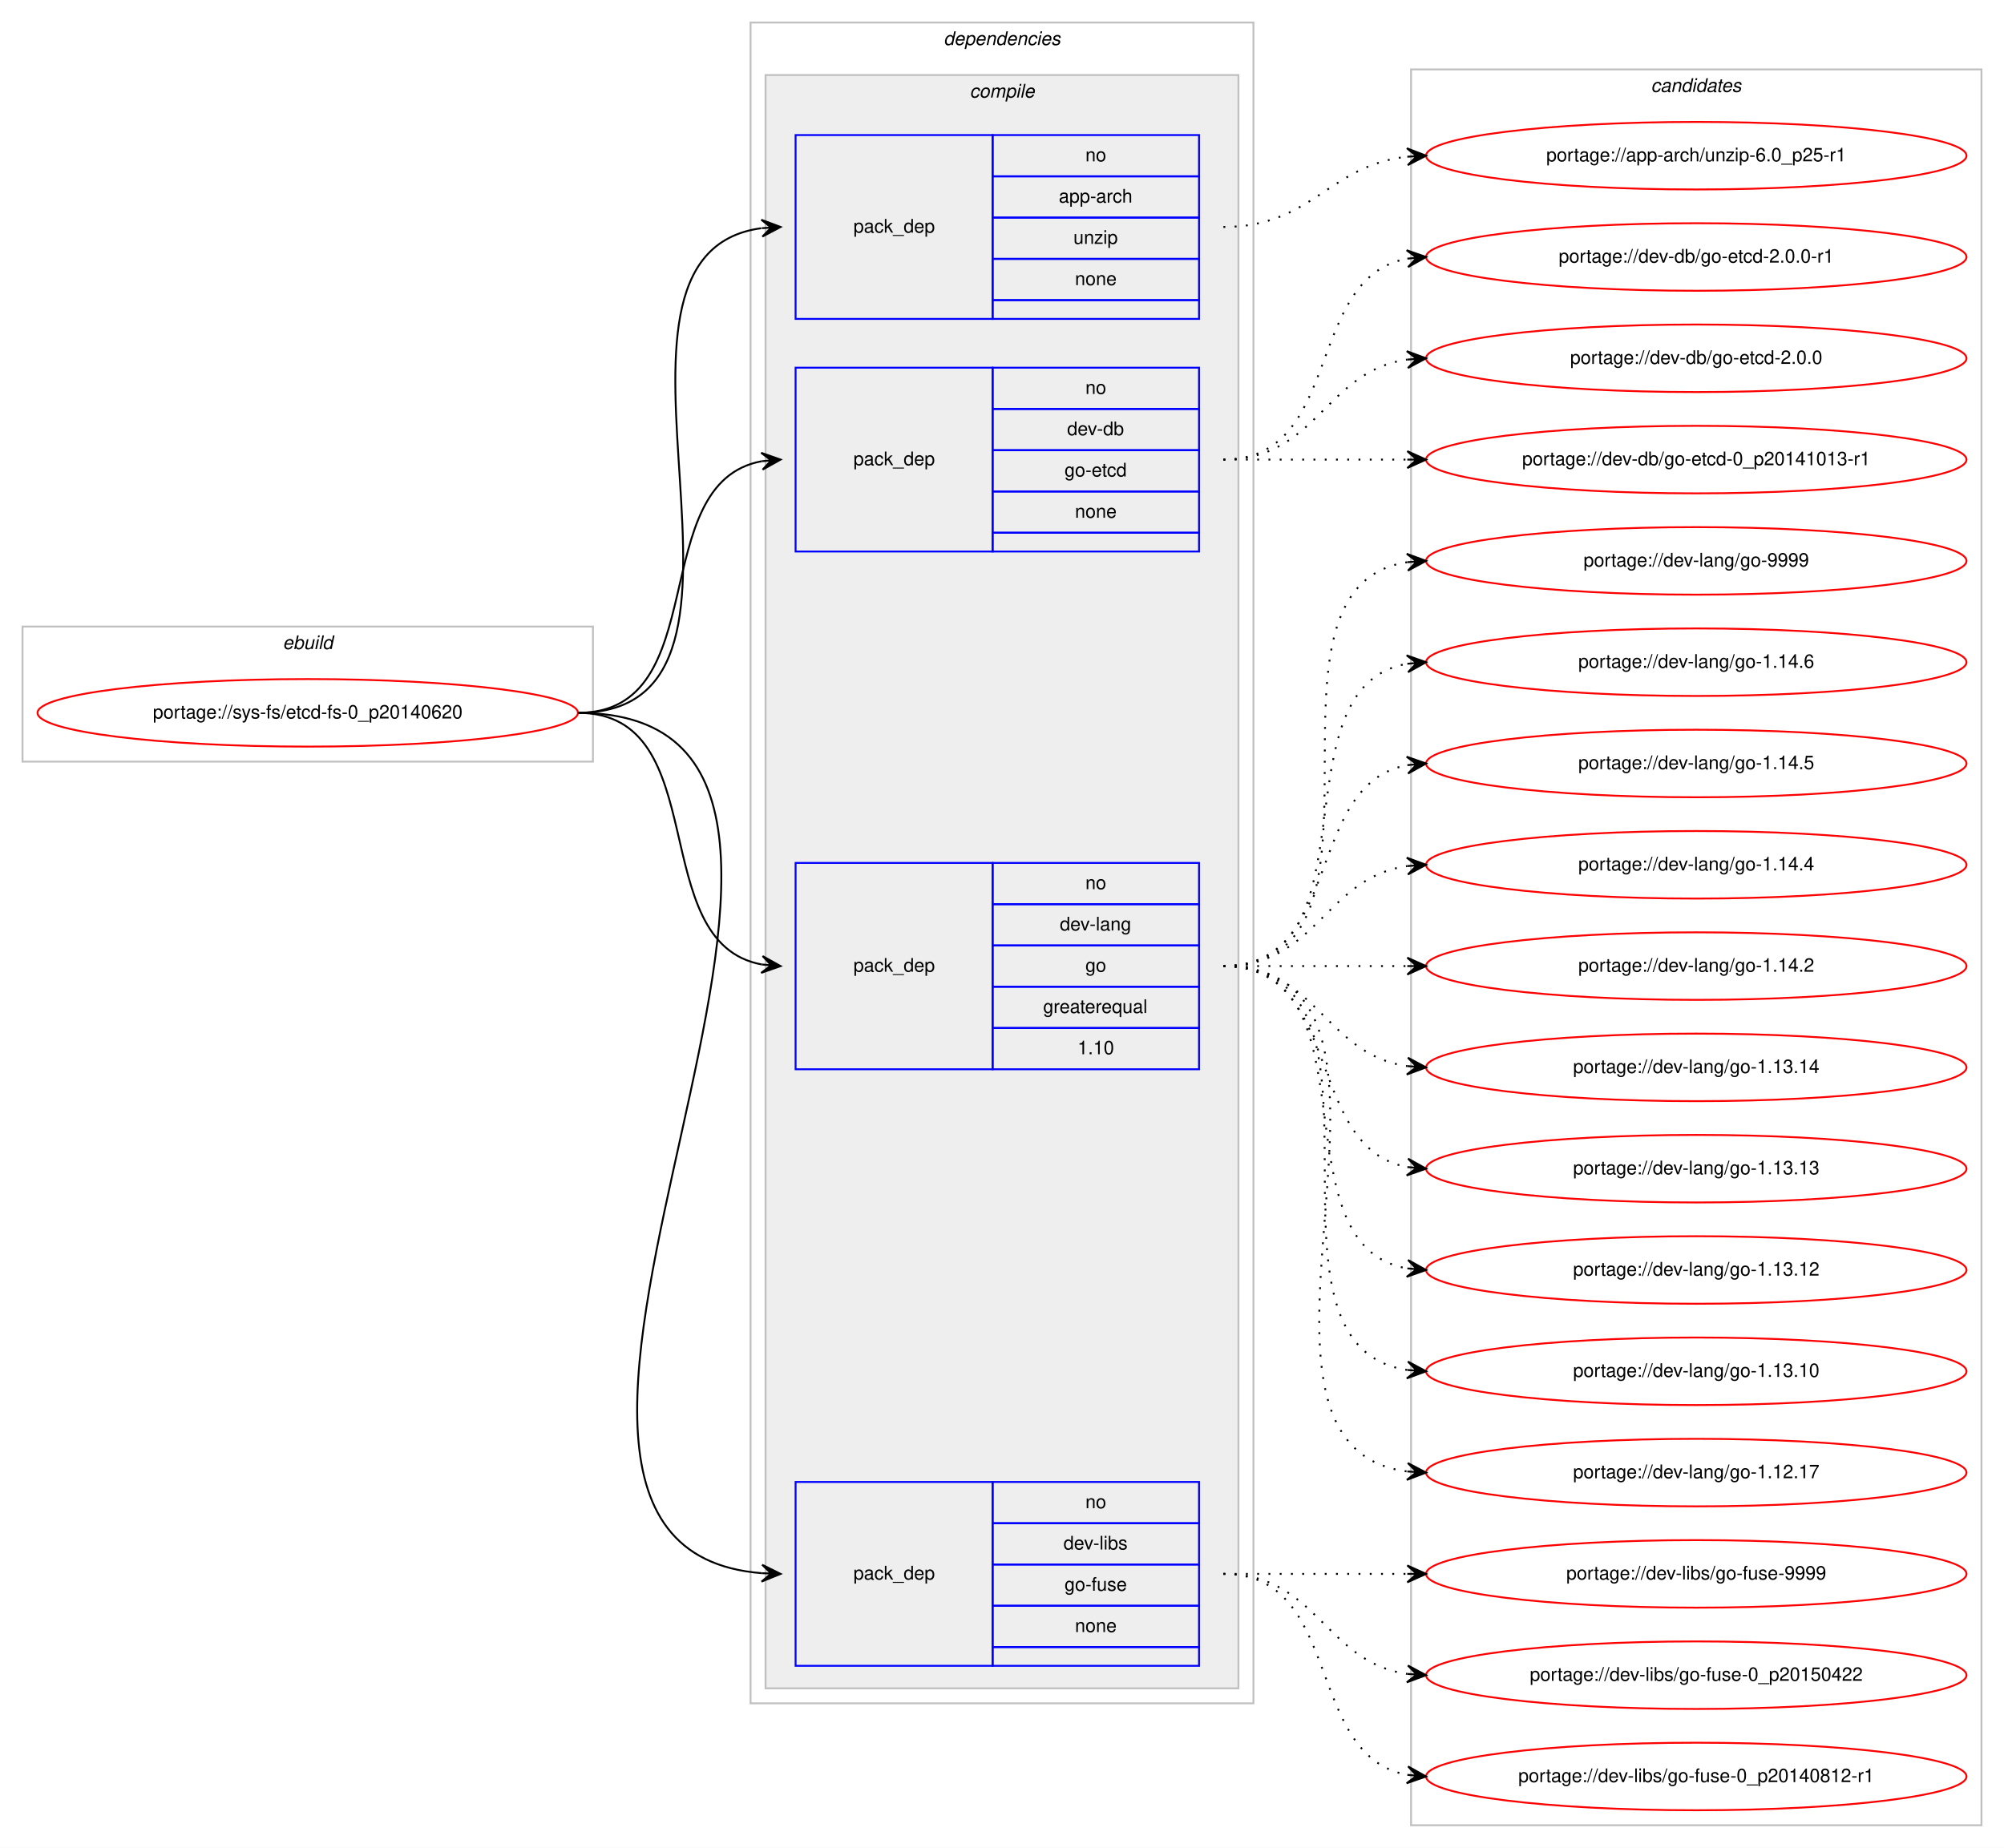
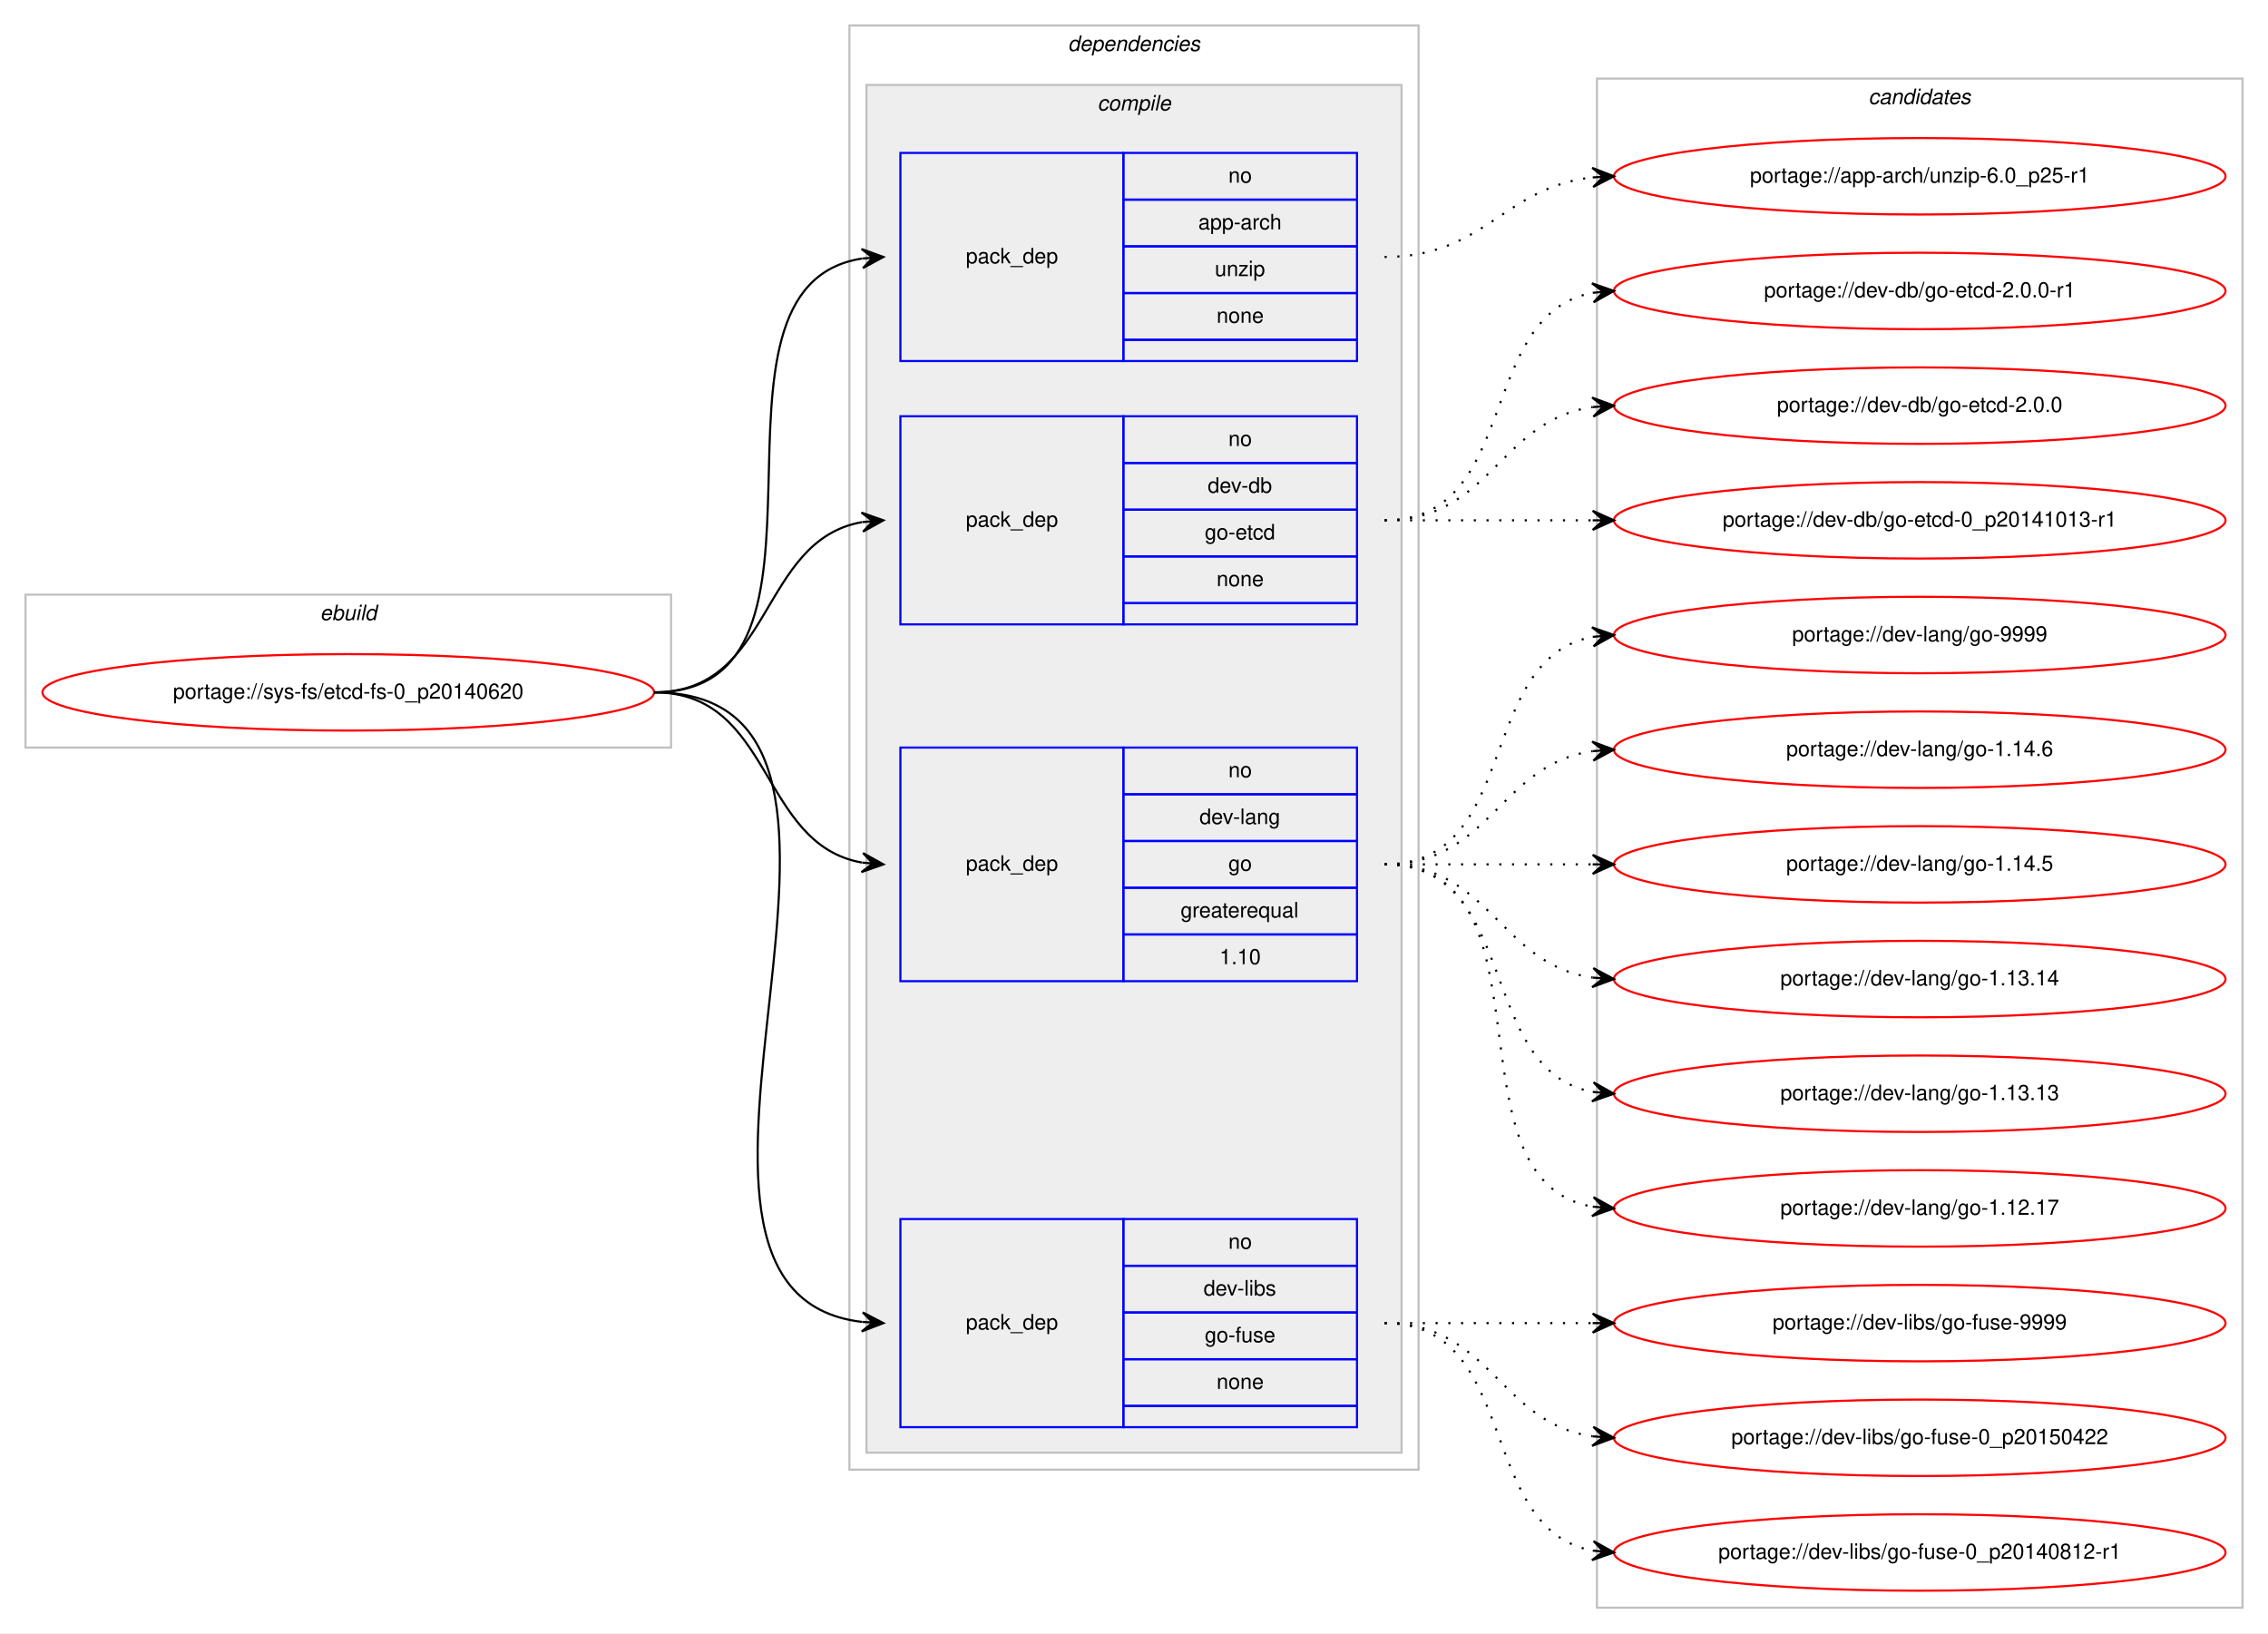
- <svg xmlns="http://www.w3.org/2000/svg" xmlns:xlink="http://www.w3.org/1999/xlink" width="1068pt" height="985pt" viewBox="0.00 0.00 1068.00 985.00">
-   <g id="graph0" class="graph" transform="scale(1 1) rotate(0) translate(4 981)">
-     <polygon fill="#ffffff" stroke="transparent" points="-4,4 -4,-981 1064,-981 1064,4 -4,4" />
+ <svg xmlns="http://www.w3.org/2000/svg" xmlns:xlink="http://www.w3.org/1999/xlink" width="1068pt" height="769pt" viewBox="0.00 0.00 1068.00 769.00">
+   <g id="graph0" class="graph" transform="scale(1 1) rotate(0) translate(4 765)">
+     <polygon fill="#ffffff" stroke="transparent" points="-4,4 -4,-765 1064,-765 1064,4 -4,4" />
    <g id="clust1" class="cluster">
-       <polygon fill="none" stroke="#c0c0c0" points="8,-575 8,-647 312,-647 312,-575 8,-575" />
-       <text text-anchor="start" x="146.663" y="-635" font-family="Helvetica,sans-Serif" font-style="italic" font-size="10.00" fill="#000000">ebuild</text>
+       <polygon fill="none" stroke="#c0c0c0" points="8,-413 8,-485 312,-485 312,-413 8,-413" />
+       <text text-anchor="start" x="146.663" y="-473" font-family="Helvetica,sans-Serif" font-style="italic" font-size="10.00" fill="#000000">ebuild</text>
    </g>
    <g id="clust2" class="cluster">
-       <polygon fill="none" stroke="#c0c0c0" points="396,-73 396,-969 664,-969 664,-73 396,-73" />
-       <text text-anchor="start" x="498.875" y="-957" font-family="Helvetica,sans-Serif" font-style="italic" font-size="10.00" fill="#000000">dependencies</text>
+       <polygon fill="none" stroke="#c0c0c0" points="396,-73 396,-753 664,-753 664,-73 396,-73" />
+       <text text-anchor="start" x="498.875" y="-741" font-family="Helvetica,sans-Serif" font-style="italic" font-size="10.00" fill="#000000">dependencies</text>
    </g>
    <g id="clust3" class="cluster">
-       <polygon fill="#eeeeee" stroke="#c0c0c0" points="404,-81 404,-941 656,-941 656,-81 404,-81" />
-       <text text-anchor="start" x="512.778" y="-929" font-family="Helvetica,sans-Serif" font-style="italic" font-size="10.00" fill="#000000">compile</text>
+       <polygon fill="#eeeeee" stroke="#c0c0c0" points="404,-81 404,-725 656,-725 656,-81 404,-81" />
+       <text text-anchor="start" x="512.778" y="-713" font-family="Helvetica,sans-Serif" font-style="italic" font-size="10.00" fill="#000000">compile</text>
    </g>
    <g id="clust10" class="cluster">
-       <polygon fill="none" stroke="#c0c0c0" points="748,-8 748,-944 1052,-944 1052,-8 748,-8" />
-       <text text-anchor="start" x="875.824" y="-932" font-family="Helvetica,sans-Serif" font-style="italic" font-size="10.00" fill="#000000">candidates</text>
+       <polygon fill="none" stroke="#c0c0c0" points="748,-8 748,-728 1052,-728 1052,-8 748,-8" />
+       <text text-anchor="start" x="875.824" y="-716" font-family="Helvetica,sans-Serif" font-style="italic" font-size="10.00" fill="#000000">candidates</text>
    </g>
    <g id="node1" class="node">
      <g id="a_node1">
        <a xlink:href="../sys-fs/etcd-fs-0_p20140620.svg" xlink:title="portage://sys-fs/etcd-fs-0_p20140620">
-           <ellipse fill="none" stroke="#ff0000" cx="160" cy="-601" rx="144" ry="18" />
-           <text text-anchor="middle" x="160" y="-598" font-family="Helvetica,sans-Serif" font-size="10.00" fill="#000000">portage://sys-fs/etcd-fs-0_p20140620</text>
+           <ellipse fill="none" stroke="#ff0000" cx="160" cy="-439" rx="144" ry="18" />
+           <text text-anchor="middle" x="160" y="-436" font-family="Helvetica,sans-Serif" font-size="10.00" fill="#000000">portage://sys-fs/etcd-fs-0_p20140620</text>
        </a>
      </g>
    </g>
    <g id="node2" class="node">
-       <polygon fill="none" stroke="#0000ff" points="420,-811 420,-909 525,-909 525,-811 420,-811" />
-       <text text-anchor="start" x="450.823" y="-857" font-family="Helvetica,sans-Serif" font-size="10.00" fill="#000000">pack_dep</text>
-       <polygon fill="none" stroke="#0000ff" points="525,-887 525,-909 635,-909 635,-887 525,-887" />
-       <text text-anchor="start" x="574.441" y="-895" font-family="Helvetica,sans-Serif" font-size="10.00" fill="#000000">no</text>
-       <polygon fill="none" stroke="#0000ff" points="525,-865 525,-887 635,-887 635,-865 525,-865" />
-       <text text-anchor="start" x="560.274" y="-873" font-family="Helvetica,sans-Serif" font-size="10.00" fill="#000000">app-arch</text>
-       <polygon fill="none" stroke="#0000ff" points="525,-843 525,-865 635,-865 635,-843 525,-843" />
-       <text text-anchor="start" x="568.052" y="-851" font-family="Helvetica,sans-Serif" font-size="10.00" fill="#000000">unzip</text>
-       <polygon fill="none" stroke="#0000ff" points="525,-821 525,-843 635,-843 635,-821 525,-821" />
-       <text text-anchor="start" x="568.882" y="-829" font-family="Helvetica,sans-Serif" font-size="10.00" fill="#000000">none</text>
-       <polygon fill="none" stroke="#0000ff" points="525,-811 525,-821 635,-821 635,-811 525,-811" />
+       <polygon fill="none" stroke="#0000ff" points="420,-595 420,-693 525,-693 525,-595 420,-595" />
+       <text text-anchor="start" x="450.823" y="-641" font-family="Helvetica,sans-Serif" font-size="10.00" fill="#000000">pack_dep</text>
+       <polygon fill="none" stroke="#0000ff" points="525,-671 525,-693 635,-693 635,-671 525,-671" />
+       <text text-anchor="start" x="574.441" y="-679" font-family="Helvetica,sans-Serif" font-size="10.00" fill="#000000">no</text>
+       <polygon fill="none" stroke="#0000ff" points="525,-649 525,-671 635,-671 635,-649 525,-649" />
+       <text text-anchor="start" x="560.274" y="-657" font-family="Helvetica,sans-Serif" font-size="10.00" fill="#000000">app-arch</text>
+       <polygon fill="none" stroke="#0000ff" points="525,-627 525,-649 635,-649 635,-627 525,-627" />
+       <text text-anchor="start" x="568.052" y="-635" font-family="Helvetica,sans-Serif" font-size="10.00" fill="#000000">unzip</text>
+       <polygon fill="none" stroke="#0000ff" points="525,-605 525,-627 635,-627 635,-605 525,-605" />
+       <text text-anchor="start" x="568.882" y="-613" font-family="Helvetica,sans-Serif" font-size="10.00" fill="#000000">none</text>
+       <polygon fill="none" stroke="#0000ff" points="525,-595 525,-605 635,-605 635,-595 525,-595" />
    </g>
    <g id="edge1" class="edge">
-       <path fill="none" stroke="#000000" d="M304,-601C425.064,-601 295.341,-845.047 401.71,-859.346" />
-       <polygon fill="#000000" stroke="#000000" points="412,-860 401.735,-863.857 407.01,-859.683 402.02,-859.366 402.02,-859.366 402.02,-859.366 407.01,-859.683 402.306,-854.875 412,-860 412,-860" />
+       <path fill="none" stroke="#000000" d="M304,-439C403.361,-439 315.658,-629.839 401.866,-643.258" />
+       <polygon fill="#000000" stroke="#000000" points="412,-644 401.698,-647.757 407.013,-643.635 402.027,-643.269 402.027,-643.269 402.027,-643.269 407.013,-643.635 402.356,-638.781 412,-644 412,-644" />
    </g>
    <g id="node3" class="node">
-       <polygon fill="none" stroke="#0000ff" points="420,-687 420,-785 525,-785 525,-687 420,-687" />
-       <text text-anchor="start" x="450.823" y="-733" font-family="Helvetica,sans-Serif" font-size="10.00" fill="#000000">pack_dep</text>
-       <polygon fill="none" stroke="#0000ff" points="525,-763 525,-785 635,-785 635,-763 525,-763" />
-       <text text-anchor="start" x="574.441" y="-771" font-family="Helvetica,sans-Serif" font-size="10.00" fill="#000000">no</text>
-       <polygon fill="none" stroke="#0000ff" points="525,-741 525,-763 635,-763 635,-741 525,-741" />
-       <text text-anchor="start" x="564.717" y="-749" font-family="Helvetica,sans-Serif" font-size="10.00" fill="#000000">dev-db</text>
-       <polygon fill="none" stroke="#0000ff" points="525,-719 525,-741 635,-741 635,-719 525,-719" />
-       <text text-anchor="start" x="563.328" y="-727" font-family="Helvetica,sans-Serif" font-size="10.00" fill="#000000">go-etcd</text>
-       <polygon fill="none" stroke="#0000ff" points="525,-697 525,-719 635,-719 635,-697 525,-697" />
-       <text text-anchor="start" x="568.882" y="-705" font-family="Helvetica,sans-Serif" font-size="10.00" fill="#000000">none</text>
-       <polygon fill="none" stroke="#0000ff" points="525,-687 525,-697 635,-697 635,-687 525,-687" />
+       <polygon fill="none" stroke="#0000ff" points="420,-471 420,-569 525,-569 525,-471 420,-471" />
+       <text text-anchor="start" x="450.823" y="-517" font-family="Helvetica,sans-Serif" font-size="10.00" fill="#000000">pack_dep</text>
+       <polygon fill="none" stroke="#0000ff" points="525,-547 525,-569 635,-569 635,-547 525,-547" />
+       <text text-anchor="start" x="574.441" y="-555" font-family="Helvetica,sans-Serif" font-size="10.00" fill="#000000">no</text>
+       <polygon fill="none" stroke="#0000ff" points="525,-525 525,-547 635,-547 635,-525 525,-525" />
+       <text text-anchor="start" x="564.717" y="-533" font-family="Helvetica,sans-Serif" font-size="10.00" fill="#000000">dev-db</text>
+       <polygon fill="none" stroke="#0000ff" points="525,-503 525,-525 635,-525 635,-503 525,-503" />
+       <text text-anchor="start" x="563.328" y="-511" font-family="Helvetica,sans-Serif" font-size="10.00" fill="#000000">go-etcd</text>
+       <polygon fill="none" stroke="#0000ff" points="525,-481 525,-503 635,-503 635,-481 525,-481" />
+       <text text-anchor="start" x="568.882" y="-489" font-family="Helvetica,sans-Serif" font-size="10.00" fill="#000000">none</text>
+       <polygon fill="none" stroke="#0000ff" points="525,-471 525,-481 635,-481 635,-471 525,-471" />
    </g>
    <g id="edge2" class="edge">
-       <path fill="none" stroke="#000000" d="M304,-601C377.236,-601 339.175,-723.64 401.977,-735.138" />
-       <polygon fill="#000000" stroke="#000000" points="412,-736 401.651,-739.626 407.018,-735.572 402.037,-735.143 402.037,-735.143 402.037,-735.143 407.018,-735.572 402.423,-730.659 412,-736 412,-736" />
+       <path fill="none" stroke="#000000" d="M304,-439C360.367,-439 353.189,-510.488 401.861,-519.145" />
+       <polygon fill="#000000" stroke="#000000" points="412,-520 401.657,-523.644 407.018,-519.58 402.035,-519.16 402.035,-519.16 402.035,-519.16 407.018,-519.58 402.413,-514.676 412,-520 412,-520" />
    </g>
    <g id="node4" class="node">
-       <polygon fill="none" stroke="#0000ff" points="420,-411 420,-521 525,-521 525,-411 420,-411" />
-       <text text-anchor="start" x="450.823" y="-463" font-family="Helvetica,sans-Serif" font-size="10.00" fill="#000000">pack_dep</text>
-       <polygon fill="none" stroke="#0000ff" points="525,-499 525,-521 635,-521 635,-499 525,-499" />
-       <text text-anchor="start" x="574.441" y="-507" font-family="Helvetica,sans-Serif" font-size="10.00" fill="#000000">no</text>
-       <polygon fill="none" stroke="#0000ff" points="525,-477 525,-499 635,-499 635,-477 525,-477" />
-       <text text-anchor="start" x="560.828" y="-485" font-family="Helvetica,sans-Serif" font-size="10.00" fill="#000000">dev-lang</text>
-       <polygon fill="none" stroke="#0000ff" points="525,-455 525,-477 635,-477 635,-455 525,-455" />
-       <text text-anchor="start" x="574.441" y="-463" font-family="Helvetica,sans-Serif" font-size="10.00" fill="#000000">go</text>
-       <polygon fill="none" stroke="#0000ff" points="525,-433 525,-455 635,-455 635,-433 525,-433" />
-       <text text-anchor="start" x="551.936" y="-441" font-family="Helvetica,sans-Serif" font-size="10.00" fill="#000000">greaterequal</text>
-       <polygon fill="none" stroke="#0000ff" points="525,-411 525,-433 635,-433 635,-411 525,-411" />
-       <text text-anchor="start" x="570.272" y="-419" font-family="Helvetica,sans-Serif" font-size="10.00" fill="#000000">1.10</text>
+       <polygon fill="none" stroke="#0000ff" points="420,-303 420,-413 525,-413 525,-303 420,-303" />
+       <text text-anchor="start" x="450.823" y="-355" font-family="Helvetica,sans-Serif" font-size="10.00" fill="#000000">pack_dep</text>
+       <polygon fill="none" stroke="#0000ff" points="525,-391 525,-413 635,-413 635,-391 525,-391" />
+       <text text-anchor="start" x="574.441" y="-399" font-family="Helvetica,sans-Serif" font-size="10.00" fill="#000000">no</text>
+       <polygon fill="none" stroke="#0000ff" points="525,-369 525,-391 635,-391 635,-369 525,-369" />
+       <text text-anchor="start" x="560.828" y="-377" font-family="Helvetica,sans-Serif" font-size="10.00" fill="#000000">dev-lang</text>
+       <polygon fill="none" stroke="#0000ff" points="525,-347 525,-369 635,-369 635,-347 525,-347" />
+       <text text-anchor="start" x="574.441" y="-355" font-family="Helvetica,sans-Serif" font-size="10.00" fill="#000000">go</text>
+       <polygon fill="none" stroke="#0000ff" points="525,-325 525,-347 635,-347 635,-325 525,-325" />
+       <text text-anchor="start" x="551.936" y="-333" font-family="Helvetica,sans-Serif" font-size="10.00" fill="#000000">greaterequal</text>
+       <polygon fill="none" stroke="#0000ff" points="525,-303 525,-325 635,-325 635,-303 525,-303" />
+       <text text-anchor="start" x="570.272" y="-311" font-family="Helvetica,sans-Serif" font-size="10.00" fill="#000000">1.10</text>
    </g>
    <g id="edge3" class="edge">
-       <path fill="none" stroke="#000000" d="M304,-601C377.236,-601 339.175,-478.36 401.977,-466.862" />
-       <polygon fill="#000000" stroke="#000000" points="412,-466 402.423,-471.341 407.018,-466.428 402.037,-466.857 402.037,-466.857 402.037,-466.857 407.018,-466.428 401.651,-462.374 412,-466 412,-466" />
+       <path fill="none" stroke="#000000" d="M304,-439C360.367,-439 353.189,-367.512 401.861,-358.855" />
+       <polygon fill="#000000" stroke="#000000" points="412,-358 402.413,-363.324 407.018,-358.42 402.035,-358.84 402.035,-358.84 402.035,-358.84 407.018,-358.42 401.657,-354.356 412,-358 412,-358" />
    </g>
    <g id="node5" class="node">
      <polygon fill="none" stroke="#0000ff" points="420,-93 420,-191 525,-191 525,-93 420,-93" />
      <text text-anchor="start" x="450.823" y="-139" font-family="Helvetica,sans-Serif" font-size="10.00" fill="#000000">pack_dep</text>
      <polygon fill="none" stroke="#0000ff" points="525,-169 525,-191 635,-191 635,-169 525,-169" />
      <text text-anchor="start" x="574.441" y="-177" font-family="Helvetica,sans-Serif" font-size="10.00" fill="#000000">no</text>
      <polygon fill="none" stroke="#0000ff" points="525,-147 525,-169 635,-169 635,-147 525,-147" />
      <text text-anchor="start" x="562.778" y="-155" font-family="Helvetica,sans-Serif" font-size="10.00" fill="#000000">dev-libs</text>
      <polygon fill="none" stroke="#0000ff" points="525,-125 525,-147 635,-147 635,-125 525,-125" />
      <text text-anchor="start" x="563.328" y="-133" font-family="Helvetica,sans-Serif" font-size="10.00" fill="#000000">go-fuse</text>
      <polygon fill="none" stroke="#0000ff" points="525,-103 525,-125 635,-125 635,-103 525,-103" />
      <text text-anchor="start" x="568.882" y="-111" font-family="Helvetica,sans-Serif" font-size="10.00" fill="#000000">none</text>
      <polygon fill="none" stroke="#0000ff" points="525,-93 525,-103 635,-103 635,-93 525,-93" />
    </g>
    <g id="edge4" class="edge">
-       <path fill="none" stroke="#000000" d="M304,-601C510.092,-601 212.616,-157.114 401.988,-142.375" />
-       <polygon fill="#000000" stroke="#000000" points="412,-142 402.176,-146.871 407.003,-142.187 402.007,-142.375 402.007,-142.375 402.007,-142.375 407.003,-142.187 401.838,-137.878 412,-142 412,-142" />
+       <path fill="none" stroke="#000000" d="M304,-439C440.89,-439 280.122,-156.891 401.897,-142.565" />
+       <polygon fill="#000000" stroke="#000000" points="412,-142 402.267,-147.051 407.008,-142.279 402.016,-142.558 402.016,-142.558 402.016,-142.558 407.008,-142.279 401.764,-138.065 412,-142 412,-142" />
    </g>
    <g id="node6" class="node">
      <g id="a_node6">
        <a xlink:href="../app-arch/unzip-6.0_p25-r1.svg" xlink:title="portage://app-arch/unzip-6.0_p25-r1">
-           <ellipse fill="none" stroke="#ff0000" cx="900" cy="-898" rx="144" ry="18" />
-           <text text-anchor="middle" x="900" y="-895" font-family="Helvetica,sans-Serif" font-size="10.00" fill="#000000">portage://app-arch/unzip-6.0_p25-r1</text>
+           <ellipse fill="none" stroke="#ff0000" cx="900" cy="-682" rx="144" ry="18" />
+           <text text-anchor="middle" x="900" y="-679" font-family="Helvetica,sans-Serif" font-size="10.00" fill="#000000">portage://app-arch/unzip-6.0_p25-r1</text>
        </a>
      </g>
    </g>
    <g id="edge5" class="edge">
-       <path fill="none" stroke="#000000" stroke-dasharray="1,5" d="M648,-860C695.307,-860 704.019,-892.844 745.898,-897.463" />
-       <polygon fill="#000000" stroke="#000000" points="756,-898 745.775,-901.963 751.007,-897.735 746.014,-897.469 746.014,-897.469 746.014,-897.469 751.007,-897.735 746.253,-892.975 756,-898 756,-898" />
+       <path fill="none" stroke="#000000" stroke-dasharray="1,5" d="M648,-644C695.307,-644 704.019,-676.844 745.898,-681.463" />
+       <polygon fill="#000000" stroke="#000000" points="756,-682 745.775,-685.963 751.007,-681.735 746.014,-681.469 746.014,-681.469 746.014,-681.469 751.007,-681.735 746.253,-676.975 756,-682 756,-682" />
    </g>
    <g id="node7" class="node">
      <g id="a_node7">
        <a xlink:href="../dev-db/go-etcd-2.0.0-r1.svg" xlink:title="portage://dev-db/go-etcd-2.0.0-r1">
-           <ellipse fill="none" stroke="#ff0000" cx="900" cy="-844" rx="144" ry="18" />
-           <text text-anchor="middle" x="900" y="-841" font-family="Helvetica,sans-Serif" font-size="10.00" fill="#000000">portage://dev-db/go-etcd-2.0.0-r1</text>
+           <ellipse fill="none" stroke="#ff0000" cx="900" cy="-628" rx="144" ry="18" />
+           <text text-anchor="middle" x="900" y="-625" font-family="Helvetica,sans-Serif" font-size="10.00" fill="#000000">portage://dev-db/go-etcd-2.0.0-r1</text>
        </a>
      </g>
    </g>
    <g id="edge6" class="edge">
-       <path fill="none" stroke="#000000" stroke-dasharray="1,5" d="M648,-736C712.303,-736 690.78,-832.91 746.031,-843.131" />
-       <polygon fill="#000000" stroke="#000000" points="756,-844 745.647,-847.614 751.019,-843.566 746.038,-843.131 746.038,-843.131 746.038,-843.131 751.019,-843.566 746.429,-838.648 756,-844 756,-844" />
+       <path fill="none" stroke="#000000" stroke-dasharray="1,5" d="M648,-520C712.303,-520 690.78,-616.91 746.031,-627.131" />
+       <polygon fill="#000000" stroke="#000000" points="756,-628 745.647,-631.614 751.019,-627.566 746.038,-627.131 746.038,-627.131 746.038,-627.131 751.019,-627.566 746.429,-622.648 756,-628 756,-628" />
    </g>
    <g id="node8" class="node">
      <g id="a_node8">
        <a xlink:href="../dev-db/go-etcd-2.0.0.svg" xlink:title="portage://dev-db/go-etcd-2.0.0">
-           <ellipse fill="none" stroke="#ff0000" cx="900" cy="-790" rx="144" ry="18" />
-           <text text-anchor="middle" x="900" y="-787" font-family="Helvetica,sans-Serif" font-size="10.00" fill="#000000">portage://dev-db/go-etcd-2.0.0</text>
+           <ellipse fill="none" stroke="#ff0000" cx="900" cy="-574" rx="144" ry="18" />
+           <text text-anchor="middle" x="900" y="-571" font-family="Helvetica,sans-Serif" font-size="10.00" fill="#000000">portage://dev-db/go-etcd-2.0.0</text>
        </a>
      </g>
    </g>
    <g id="edge7" class="edge">
-       <path fill="none" stroke="#000000" stroke-dasharray="1,5" d="M648,-736C698.102,-736 702.012,-783.066 745.979,-789.317" />
-       <polygon fill="#000000" stroke="#000000" points="756,-790 745.717,-793.81 751.012,-789.66 746.023,-789.32 746.023,-789.32 746.023,-789.32 751.012,-789.66 746.329,-784.831 756,-790 756,-790" />
+       <path fill="none" stroke="#000000" stroke-dasharray="1,5" d="M648,-520C698.102,-520 702.012,-567.066 745.979,-573.317" />
+       <polygon fill="#000000" stroke="#000000" points="756,-574 745.717,-577.81 751.012,-573.66 746.023,-573.32 746.023,-573.32 746.023,-573.32 751.012,-573.66 746.329,-568.831 756,-574 756,-574" />
    </g>
    <g id="node9" class="node">
      <g id="a_node9">
        <a xlink:href="../dev-db/go-etcd-0_p20141013-r1.svg" xlink:title="portage://dev-db/go-etcd-0_p20141013-r1">
-           <ellipse fill="none" stroke="#ff0000" cx="900" cy="-736" rx="144" ry="18" />
-           <text text-anchor="middle" x="900" y="-733" font-family="Helvetica,sans-Serif" font-size="10.00" fill="#000000">portage://dev-db/go-etcd-0_p20141013-r1</text>
+           <ellipse fill="none" stroke="#ff0000" cx="900" cy="-520" rx="144" ry="18" />
+           <text text-anchor="middle" x="900" y="-517" font-family="Helvetica,sans-Serif" font-size="10.00" fill="#000000">portage://dev-db/go-etcd-0_p20141013-r1</text>
        </a>
      </g>
    </g>
    <g id="edge8" class="edge">
-       <path fill="none" stroke="#000000" stroke-dasharray="1,5" d="M648,-736C692.438,-736 706.02,-736 745.878,-736" />
-       <polygon fill="#000000" stroke="#000000" points="756,-736 746,-740.5 751,-736 746,-736 746,-736 746,-736 751,-736 746,-731.5 756,-736 756,-736" />
+       <path fill="none" stroke="#000000" stroke-dasharray="1,5" d="M648,-520C692.438,-520 706.02,-520 745.878,-520" />
+       <polygon fill="#000000" stroke="#000000" points="756,-520 746,-524.5 751,-520 746,-520 746,-520 746,-520 751,-520 746,-515.5 756,-520 756,-520" />
    </g>
    <g id="node10" class="node">
      <g id="a_node10">
        <a xlink:href="../dev-lang/go-9999.svg" xlink:title="portage://dev-lang/go-9999">
-           <ellipse fill="none" stroke="#ff0000" cx="900" cy="-682" rx="144" ry="18" />
-           <text text-anchor="middle" x="900" y="-679" font-family="Helvetica,sans-Serif" font-size="10.00" fill="#000000">portage://dev-lang/go-9999</text>
+           <ellipse fill="none" stroke="#ff0000" cx="900" cy="-466" rx="144" ry="18" />
+           <text text-anchor="middle" x="900" y="-463" font-family="Helvetica,sans-Serif" font-size="10.00" fill="#000000">portage://dev-lang/go-9999</text>
        </a>
      </g>
    </g>
    <g id="edge9" class="edge">
-       <path fill="none" stroke="#000000" stroke-dasharray="1,5" d="M648,-466C751.768,-466 655.516,-667.894 746.001,-681.301" />
-       <polygon fill="#000000" stroke="#000000" points="756,-682 745.711,-685.792 751.012,-681.652 746.024,-681.303 746.024,-681.303 746.024,-681.303 751.012,-681.652 746.338,-676.814 756,-682 756,-682" />
+       <path fill="none" stroke="#000000" stroke-dasharray="1,5" d="M648,-358C712.303,-358 690.78,-454.91 746.031,-465.131" />
+       <polygon fill="#000000" stroke="#000000" points="756,-466 745.647,-469.614 751.019,-465.566 746.038,-465.131 746.038,-465.131 746.038,-465.131 751.019,-465.566 746.429,-460.648 756,-466 756,-466" />
    </g>
    <g id="node11" class="node">
      <g id="a_node11">
        <a xlink:href="../dev-lang/go-1.14.6.svg" xlink:title="portage://dev-lang/go-1.14.6">
-           <ellipse fill="none" stroke="#ff0000" cx="900" cy="-628" rx="144" ry="18" />
-           <text text-anchor="middle" x="900" y="-625" font-family="Helvetica,sans-Serif" font-size="10.00" fill="#000000">portage://dev-lang/go-1.14.6</text>
+           <ellipse fill="none" stroke="#ff0000" cx="900" cy="-412" rx="144" ry="18" />
+           <text text-anchor="middle" x="900" y="-409" font-family="Helvetica,sans-Serif" font-size="10.00" fill="#000000">portage://dev-lang/go-1.14.6</text>
        </a>
      </g>
    </g>
    <g id="edge10" class="edge">
-       <path fill="none" stroke="#000000" stroke-dasharray="1,5" d="M648,-466C730.815,-466 674.779,-614.377 745.661,-627.128" />
-       <polygon fill="#000000" stroke="#000000" points="756,-628 745.657,-631.644 751.018,-627.58 746.035,-627.16 746.035,-627.16 746.035,-627.16 751.018,-627.58 746.413,-622.676 756,-628 756,-628" />
+       <path fill="none" stroke="#000000" stroke-dasharray="1,5" d="M648,-358C698.102,-358 702.012,-405.066 745.979,-411.317" />
+       <polygon fill="#000000" stroke="#000000" points="756,-412 745.717,-415.81 751.012,-411.66 746.023,-411.32 746.023,-411.32 746.023,-411.32 751.012,-411.66 746.329,-406.831 756,-412 756,-412" />
    </g>
    <g id="node12" class="node">
      <g id="a_node12">
        <a xlink:href="../dev-lang/go-1.14.5.svg" xlink:title="portage://dev-lang/go-1.14.5">
-           <ellipse fill="none" stroke="#ff0000" cx="900" cy="-574" rx="144" ry="18" />
-           <text text-anchor="middle" x="900" y="-571" font-family="Helvetica,sans-Serif" font-size="10.00" fill="#000000">portage://dev-lang/go-1.14.5</text>
+           <ellipse fill="none" stroke="#ff0000" cx="900" cy="-358" rx="144" ry="18" />
+           <text text-anchor="middle" x="900" y="-355" font-family="Helvetica,sans-Serif" font-size="10.00" fill="#000000">portage://dev-lang/go-1.14.5</text>
        </a>
      </g>
    </g>
    <g id="edge11" class="edge">
-       <path fill="none" stroke="#000000" stroke-dasharray="1,5" d="M648,-466C712.303,-466 690.78,-562.91 746.031,-573.131" />
-       <polygon fill="#000000" stroke="#000000" points="756,-574 745.647,-577.614 751.019,-573.566 746.038,-573.131 746.038,-573.131 746.038,-573.131 751.019,-573.566 746.429,-568.648 756,-574 756,-574" />
+       <path fill="none" stroke="#000000" stroke-dasharray="1,5" d="M648,-358C692.438,-358 706.02,-358 745.878,-358" />
+       <polygon fill="#000000" stroke="#000000" points="756,-358 746,-362.5 751,-358 746,-358 746,-358 746,-358 751,-358 746,-353.5 756,-358 756,-358" />
    </g>
    <g id="node13" class="node">
      <g id="a_node13">
-         <a xlink:href="../dev-lang/go-1.14.4.svg" xlink:title="portage://dev-lang/go-1.14.4">
-           <ellipse fill="none" stroke="#ff0000" cx="900" cy="-520" rx="144" ry="18" />
-           <text text-anchor="middle" x="900" y="-517" font-family="Helvetica,sans-Serif" font-size="10.00" fill="#000000">portage://dev-lang/go-1.14.4</text>
+         <a xlink:href="../dev-lang/go-1.13.14.svg" xlink:title="portage://dev-lang/go-1.13.14">
+           <ellipse fill="none" stroke="#ff0000" cx="900" cy="-304" rx="144" ry="18" />
+           <text text-anchor="middle" x="900" y="-301" font-family="Helvetica,sans-Serif" font-size="10.00" fill="#000000">portage://dev-lang/go-1.13.14</text>
        </a>
      </g>
    </g>
    <g id="edge12" class="edge">
-       <path fill="none" stroke="#000000" stroke-dasharray="1,5" d="M648,-466C698.102,-466 702.012,-513.066 745.979,-519.317" />
-       <polygon fill="#000000" stroke="#000000" points="756,-520 745.717,-523.81 751.012,-519.66 746.023,-519.32 746.023,-519.32 746.023,-519.32 751.012,-519.66 746.329,-514.831 756,-520 756,-520" />
+       <path fill="none" stroke="#000000" stroke-dasharray="1,5" d="M648,-358C698.102,-358 702.012,-310.934 745.979,-304.683" />
+       <polygon fill="#000000" stroke="#000000" points="756,-304 746.329,-309.169 751.012,-304.34 746.023,-304.68 746.023,-304.68 746.023,-304.68 751.012,-304.34 745.717,-300.19 756,-304 756,-304" />
    </g>
    <g id="node14" class="node">
      <g id="a_node14">
-         <a xlink:href="../dev-lang/go-1.14.2.svg" xlink:title="portage://dev-lang/go-1.14.2">
-           <ellipse fill="none" stroke="#ff0000" cx="900" cy="-466" rx="144" ry="18" />
-           <text text-anchor="middle" x="900" y="-463" font-family="Helvetica,sans-Serif" font-size="10.00" fill="#000000">portage://dev-lang/go-1.14.2</text>
+         <a xlink:href="../dev-lang/go-1.13.13.svg" xlink:title="portage://dev-lang/go-1.13.13">
+           <ellipse fill="none" stroke="#ff0000" cx="900" cy="-250" rx="144" ry="18" />
+           <text text-anchor="middle" x="900" y="-247" font-family="Helvetica,sans-Serif" font-size="10.00" fill="#000000">portage://dev-lang/go-1.13.13</text>
        </a>
      </g>
    </g>
    <g id="edge13" class="edge">
-       <path fill="none" stroke="#000000" stroke-dasharray="1,5" d="M648,-466C692.438,-466 706.02,-466 745.878,-466" />
-       <polygon fill="#000000" stroke="#000000" points="756,-466 746,-470.5 751,-466 746,-466 746,-466 746,-466 751,-466 746,-461.5 756,-466 756,-466" />
+       <path fill="none" stroke="#000000" stroke-dasharray="1,5" d="M648,-358C712.303,-358 690.78,-261.09 746.031,-250.869" />
+       <polygon fill="#000000" stroke="#000000" points="756,-250 746.429,-255.352 751.019,-250.434 746.038,-250.869 746.038,-250.869 746.038,-250.869 751.019,-250.434 745.647,-246.386 756,-250 756,-250" />
    </g>
    <g id="node15" class="node">
      <g id="a_node15">
-         <a xlink:href="../dev-lang/go-1.13.14.svg" xlink:title="portage://dev-lang/go-1.13.14">
-           <ellipse fill="none" stroke="#ff0000" cx="900" cy="-412" rx="144" ry="18" />
-           <text text-anchor="middle" x="900" y="-409" font-family="Helvetica,sans-Serif" font-size="10.00" fill="#000000">portage://dev-lang/go-1.13.14</text>
-         </a>
-       </g>
-     </g>
-     <g id="edge14" class="edge">
-       <path fill="none" stroke="#000000" stroke-dasharray="1,5" d="M648,-466C698.102,-466 702.012,-418.934 745.979,-412.683" />
-       <polygon fill="#000000" stroke="#000000" points="756,-412 746.329,-417.169 751.012,-412.34 746.023,-412.68 746.023,-412.68 746.023,-412.68 751.012,-412.34 745.717,-408.19 756,-412 756,-412" />
-     </g>
-     <g id="node16" class="node">
-       <g id="a_node16">
-         <a xlink:href="../dev-lang/go-1.13.13.svg" xlink:title="portage://dev-lang/go-1.13.13">
-           <ellipse fill="none" stroke="#ff0000" cx="900" cy="-358" rx="144" ry="18" />
-           <text text-anchor="middle" x="900" y="-355" font-family="Helvetica,sans-Serif" font-size="10.00" fill="#000000">portage://dev-lang/go-1.13.13</text>
-         </a>
-       </g>
-     </g>
-     <g id="edge15" class="edge">
-       <path fill="none" stroke="#000000" stroke-dasharray="1,5" d="M648,-466C712.303,-466 690.78,-369.09 746.031,-358.869" />
-       <polygon fill="#000000" stroke="#000000" points="756,-358 746.429,-363.352 751.019,-358.434 746.038,-358.869 746.038,-358.869 746.038,-358.869 751.019,-358.434 745.647,-354.386 756,-358 756,-358" />
-     </g>
-     <g id="node17" class="node">
-       <g id="a_node17">
-         <a xlink:href="../dev-lang/go-1.13.12.svg" xlink:title="portage://dev-lang/go-1.13.12">
-           <ellipse fill="none" stroke="#ff0000" cx="900" cy="-304" rx="144" ry="18" />
-           <text text-anchor="middle" x="900" y="-301" font-family="Helvetica,sans-Serif" font-size="10.00" fill="#000000">portage://dev-lang/go-1.13.12</text>
-         </a>
-       </g>
-     </g>
-     <g id="edge16" class="edge">
-       <path fill="none" stroke="#000000" stroke-dasharray="1,5" d="M648,-466C730.815,-466 674.779,-317.623 745.661,-304.872" />
-       <polygon fill="#000000" stroke="#000000" points="756,-304 746.413,-309.324 751.018,-304.42 746.035,-304.84 746.035,-304.84 746.035,-304.84 751.018,-304.42 745.657,-300.356 756,-304 756,-304" />
-     </g>
-     <g id="node18" class="node">
-       <g id="a_node18">
-         <a xlink:href="../dev-lang/go-1.13.10.svg" xlink:title="portage://dev-lang/go-1.13.10">
-           <ellipse fill="none" stroke="#ff0000" cx="900" cy="-250" rx="144" ry="18" />
-           <text text-anchor="middle" x="900" y="-247" font-family="Helvetica,sans-Serif" font-size="10.00" fill="#000000">portage://dev-lang/go-1.13.10</text>
-         </a>
-       </g>
-     </g>
-     <g id="edge17" class="edge">
-       <path fill="none" stroke="#000000" stroke-dasharray="1,5" d="M648,-466C751.768,-466 655.516,-264.106 746.001,-250.699" />
-       <polygon fill="#000000" stroke="#000000" points="756,-250 746.338,-255.186 751.012,-250.349 746.024,-250.697 746.024,-250.697 746.024,-250.697 751.012,-250.349 745.711,-246.208 756,-250 756,-250" />
-     </g>
-     <g id="node19" class="node">
-       <g id="a_node19">
        <a xlink:href="../dev-lang/go-1.12.17.svg" xlink:title="portage://dev-lang/go-1.12.17">
          <ellipse fill="none" stroke="#ff0000" cx="900" cy="-196" rx="144" ry="18" />
          <text text-anchor="middle" x="900" y="-193" font-family="Helvetica,sans-Serif" font-size="10.00" fill="#000000">portage://dev-lang/go-1.12.17</text>
        </a>
      </g>
    </g>
-     <g id="edge18" class="edge">
-       <path fill="none" stroke="#000000" stroke-dasharray="1,5" d="M648,-466C773.71,-466 634.777,-210.564 746.014,-196.595" />
-       <polygon fill="#000000" stroke="#000000" points="756,-196 746.285,-201.087 751.009,-196.297 746.018,-196.595 746.018,-196.595 746.018,-196.595 751.009,-196.297 745.75,-192.102 756,-196 756,-196" />
-     </g>
-     <g id="node20" class="node">
-       <g id="a_node20">
+     <g id="edge14" class="edge">
+       <path fill="none" stroke="#000000" stroke-dasharray="1,5" d="M648,-358C730.815,-358 674.779,-209.623 745.661,-196.872" />
+       <polygon fill="#000000" stroke="#000000" points="756,-196 746.413,-201.324 751.018,-196.42 746.035,-196.84 746.035,-196.84 746.035,-196.84 751.018,-196.42 745.657,-192.356 756,-196 756,-196" />
+     </g>
+     <g id="node16" class="node">
+       <g id="a_node16">
        <a xlink:href="../dev-libs/go-fuse-9999.svg" xlink:title="portage://dev-libs/go-fuse-9999">
          <ellipse fill="none" stroke="#ff0000" cx="900" cy="-142" rx="144" ry="18" />
          <text text-anchor="middle" x="900" y="-139" font-family="Helvetica,sans-Serif" font-size="10.00" fill="#000000">portage://dev-libs/go-fuse-9999</text>
        </a>
      </g>
    </g>
-     <g id="edge19" class="edge">
+     <g id="edge15" class="edge">
      <path fill="none" stroke="#000000" stroke-dasharray="1,5" d="M648,-142C692.438,-142 706.02,-142 745.878,-142" />
      <polygon fill="#000000" stroke="#000000" points="756,-142 746,-146.5 751,-142 746,-142 746,-142 746,-142 751,-142 746,-137.5 756,-142 756,-142" />
    </g>
-     <g id="node21" class="node">
-       <g id="a_node21">
+     <g id="node17" class="node">
+       <g id="a_node17">
        <a xlink:href="../dev-libs/go-fuse-0_p20150422.svg" xlink:title="portage://dev-libs/go-fuse-0_p20150422">
          <ellipse fill="none" stroke="#ff0000" cx="900" cy="-88" rx="144" ry="18" />
          <text text-anchor="middle" x="900" y="-85" font-family="Helvetica,sans-Serif" font-size="10.00" fill="#000000">portage://dev-libs/go-fuse-0_p20150422</text>
        </a>
      </g>
    </g>
-     <g id="edge20" class="edge">
+     <g id="edge16" class="edge">
      <path fill="none" stroke="#000000" stroke-dasharray="1,5" d="M648,-142C698.102,-142 702.012,-94.934 745.979,-88.683" />
      <polygon fill="#000000" stroke="#000000" points="756,-88 746.329,-93.169 751.012,-88.34 746.023,-88.68 746.023,-88.68 746.023,-88.68 751.012,-88.34 745.717,-84.19 756,-88 756,-88" />
    </g>
-     <g id="node22" class="node">
-       <g id="a_node22">
+     <g id="node18" class="node">
+       <g id="a_node18">
        <a xlink:href="../dev-libs/go-fuse-0_p20140812-r1.svg" xlink:title="portage://dev-libs/go-fuse-0_p20140812-r1">
          <ellipse fill="none" stroke="#ff0000" cx="900" cy="-34" rx="144" ry="18" />
          <text text-anchor="middle" x="900" y="-31" font-family="Helvetica,sans-Serif" font-size="10.00" fill="#000000">portage://dev-libs/go-fuse-0_p20140812-r1</text>
        </a>
      </g>
    </g>
-     <g id="edge21" class="edge">
+     <g id="edge17" class="edge">
      <path fill="none" stroke="#000000" stroke-dasharray="1,5" d="M648,-142C712.303,-142 690.78,-45.09 746.031,-34.869" />
      <polygon fill="#000000" stroke="#000000" points="756,-34 746.429,-39.352 751.019,-34.434 746.038,-34.869 746.038,-34.869 746.038,-34.869 751.019,-34.434 745.647,-30.386 756,-34 756,-34" />
    </g>
  </g>
</svg>
